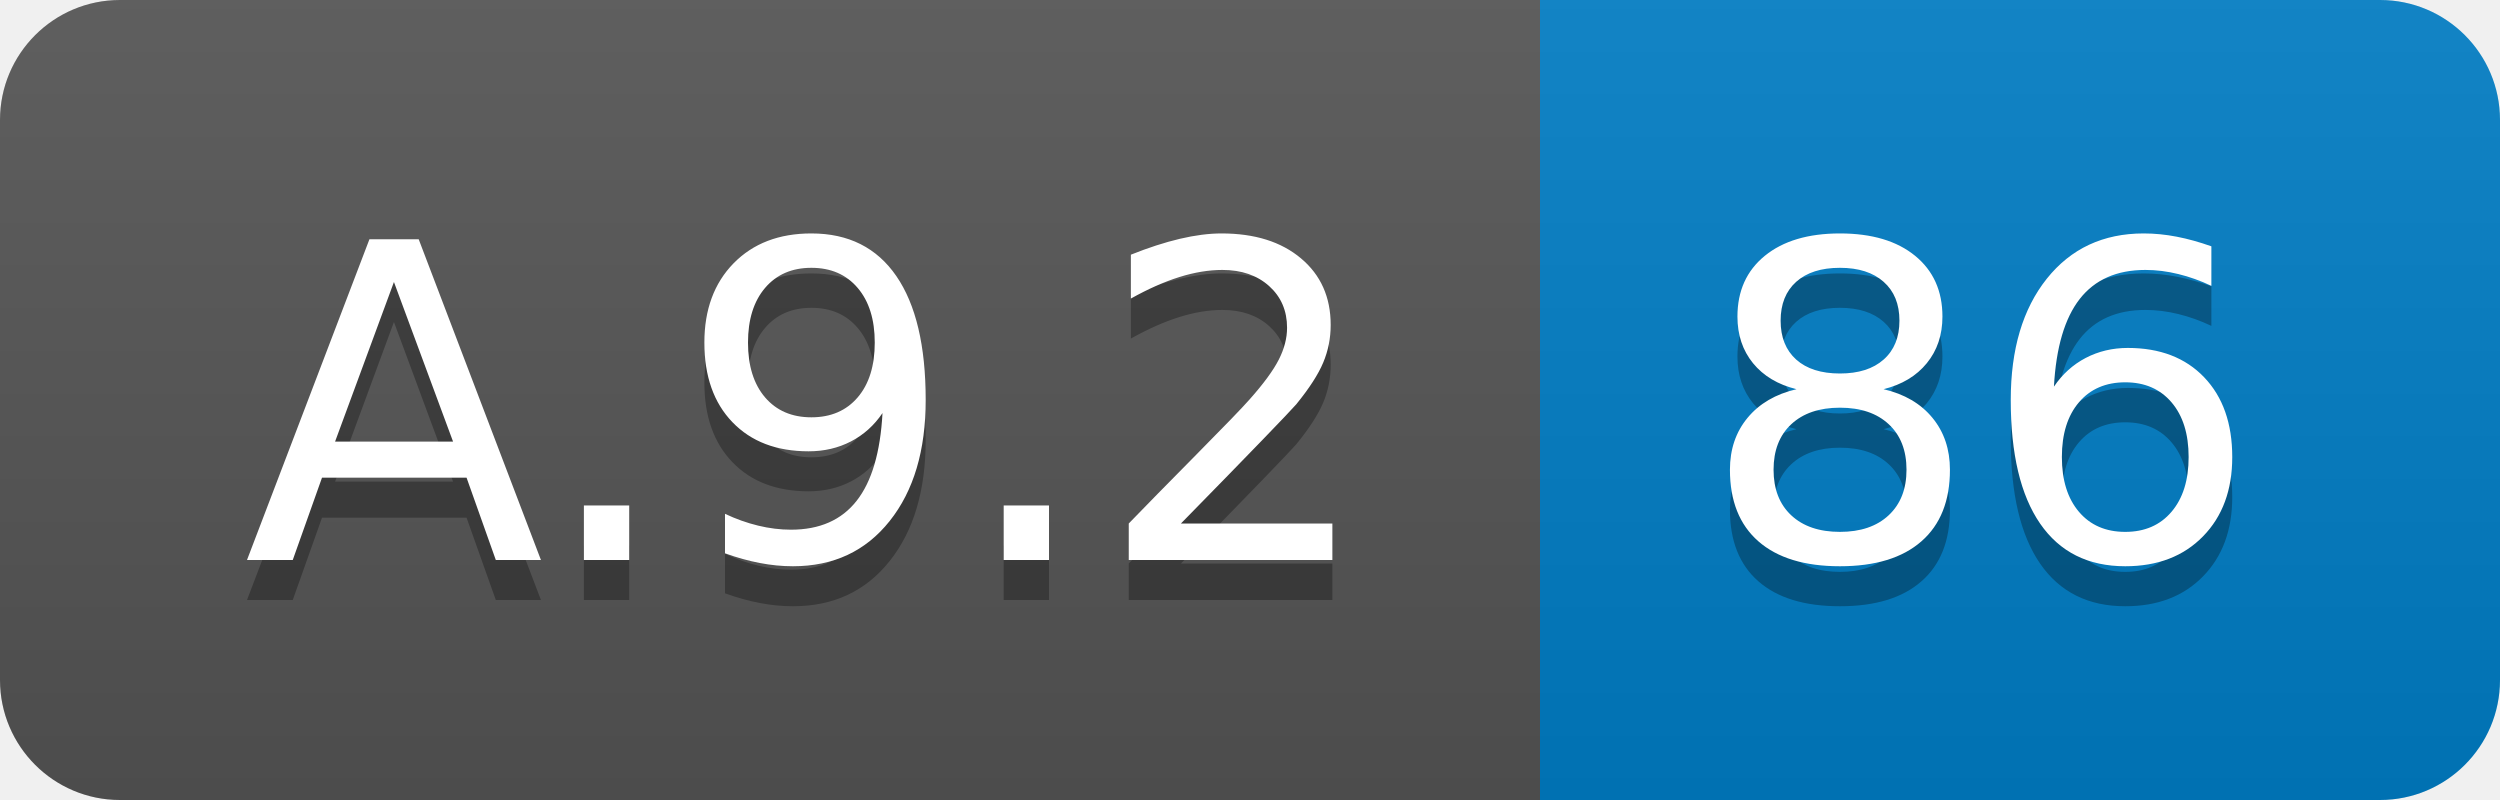
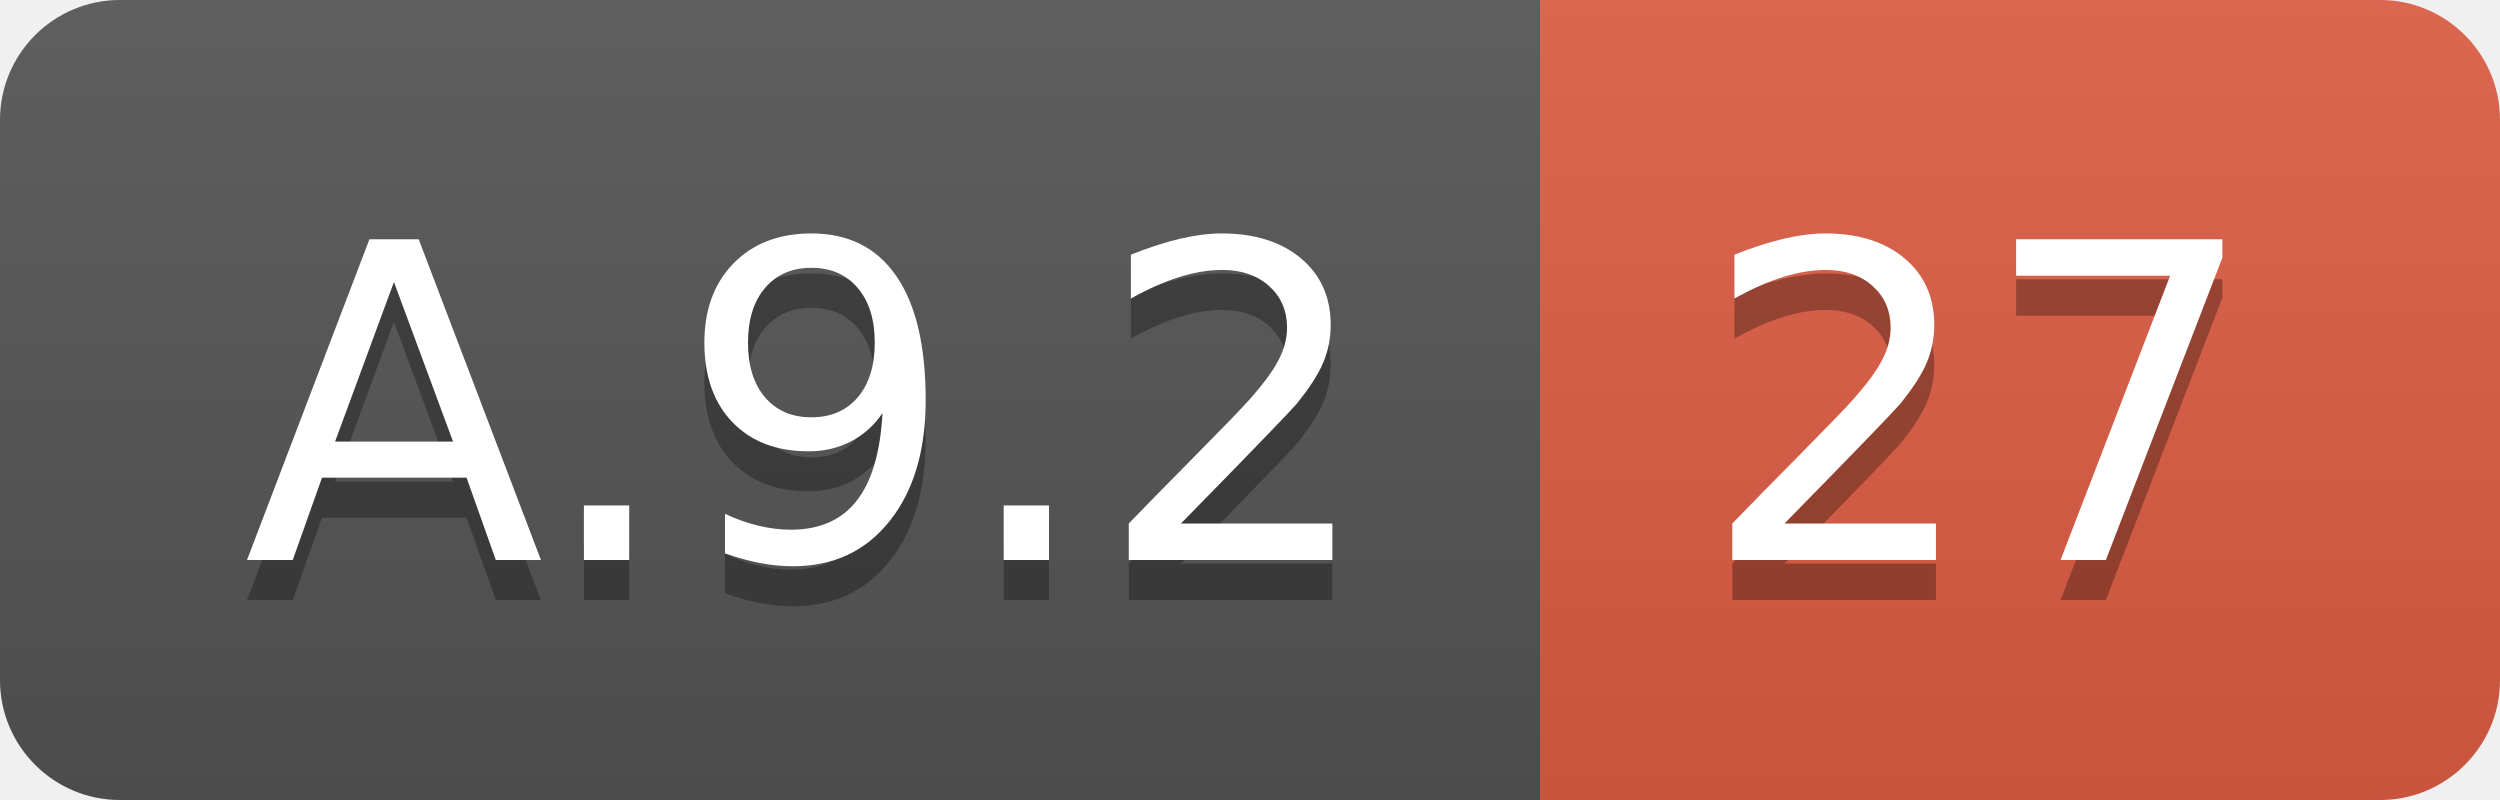
<svg xmlns="http://www.w3.org/2000/svg" width="62.5" height="20">
  <linearGradient id="smooth" x2="0" y2="100%">
    <stop offset="0" stop-color="#bbb" stop-opacity=".1" />
    <stop offset="1" stop-opacity=".1" />
  </linearGradient>
  <clipPath id="round">
    <rect width="62.5" height="20" rx="3" fill="#fff" />
  </clipPath>
  <g clip-path="url(#round)">
    <rect width="38.5" height="20" fill="#555" />
-     <rect x="38.5" width="24.0" height="20" fill="#007ec6" />
+     <rect x="38.5" width="24.0" height="20" fill="#e05d44" />
    <rect width="62.5" height="20" fill="url(#smooth)" />
  </g>
  <g fill="#fff" text-anchor="middle" font-family="DejaVu Sans,Verdana,Geneva,sans-serif" font-size="110">
    <text x="202.5" y="150" fill="#010101" fill-opacity=".3" transform="scale(0.1)" textLength="285.0" lengthAdjust="spacing">A.9.2</text>
    <text x="202.5" y="140" transform="scale(0.1)" textLength="285.0" lengthAdjust="spacing">A.9.2</text>
-     <text x="495.0" y="150" fill="#010101" fill-opacity=".3" transform="scale(0.1)" textLength="140.0" lengthAdjust="spacing">86</text>
-     <text x="495.0" y="140" transform="scale(0.1)" textLength="140.0" lengthAdjust="spacing">86</text>
+     <text x="495.0" y="150" fill="#010101" fill-opacity=".3" transform="scale(0.1)" textLength="140.0" lengthAdjust="spacing">27</text>
+     <text x="495.0" y="140" transform="scale(0.1)" textLength="140.0" lengthAdjust="spacing">27</text>
  </g>
</svg>
